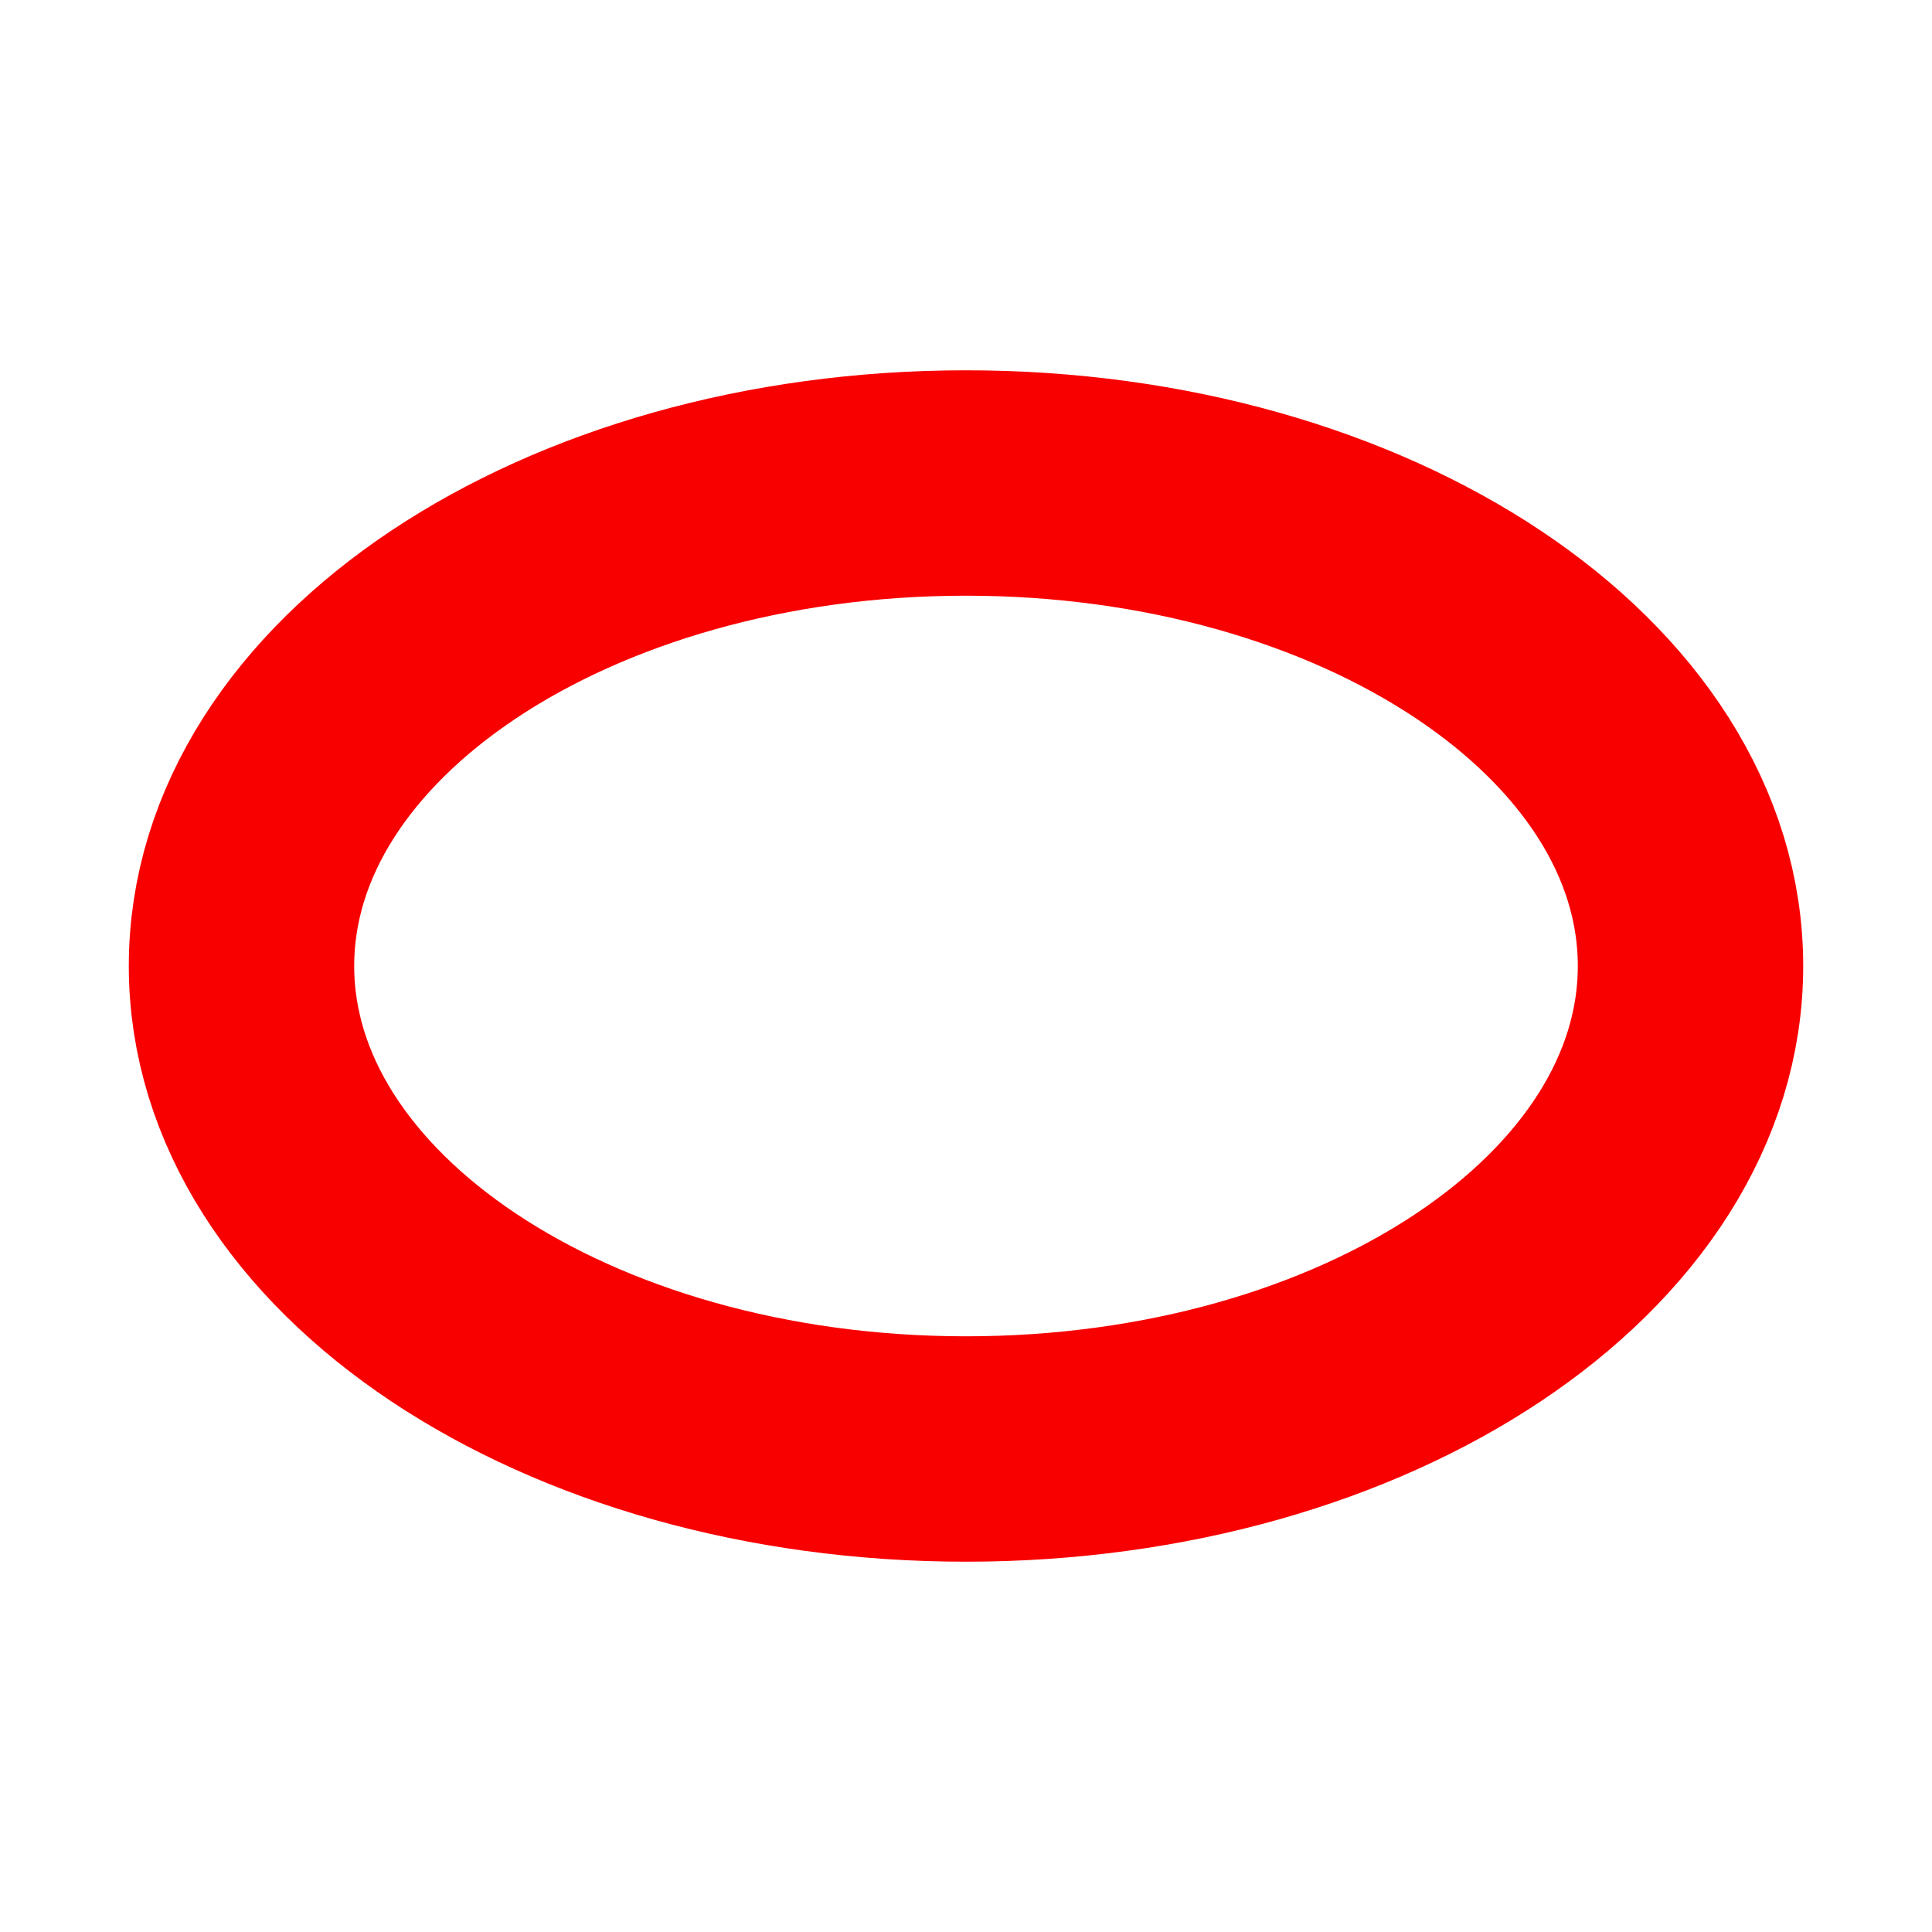
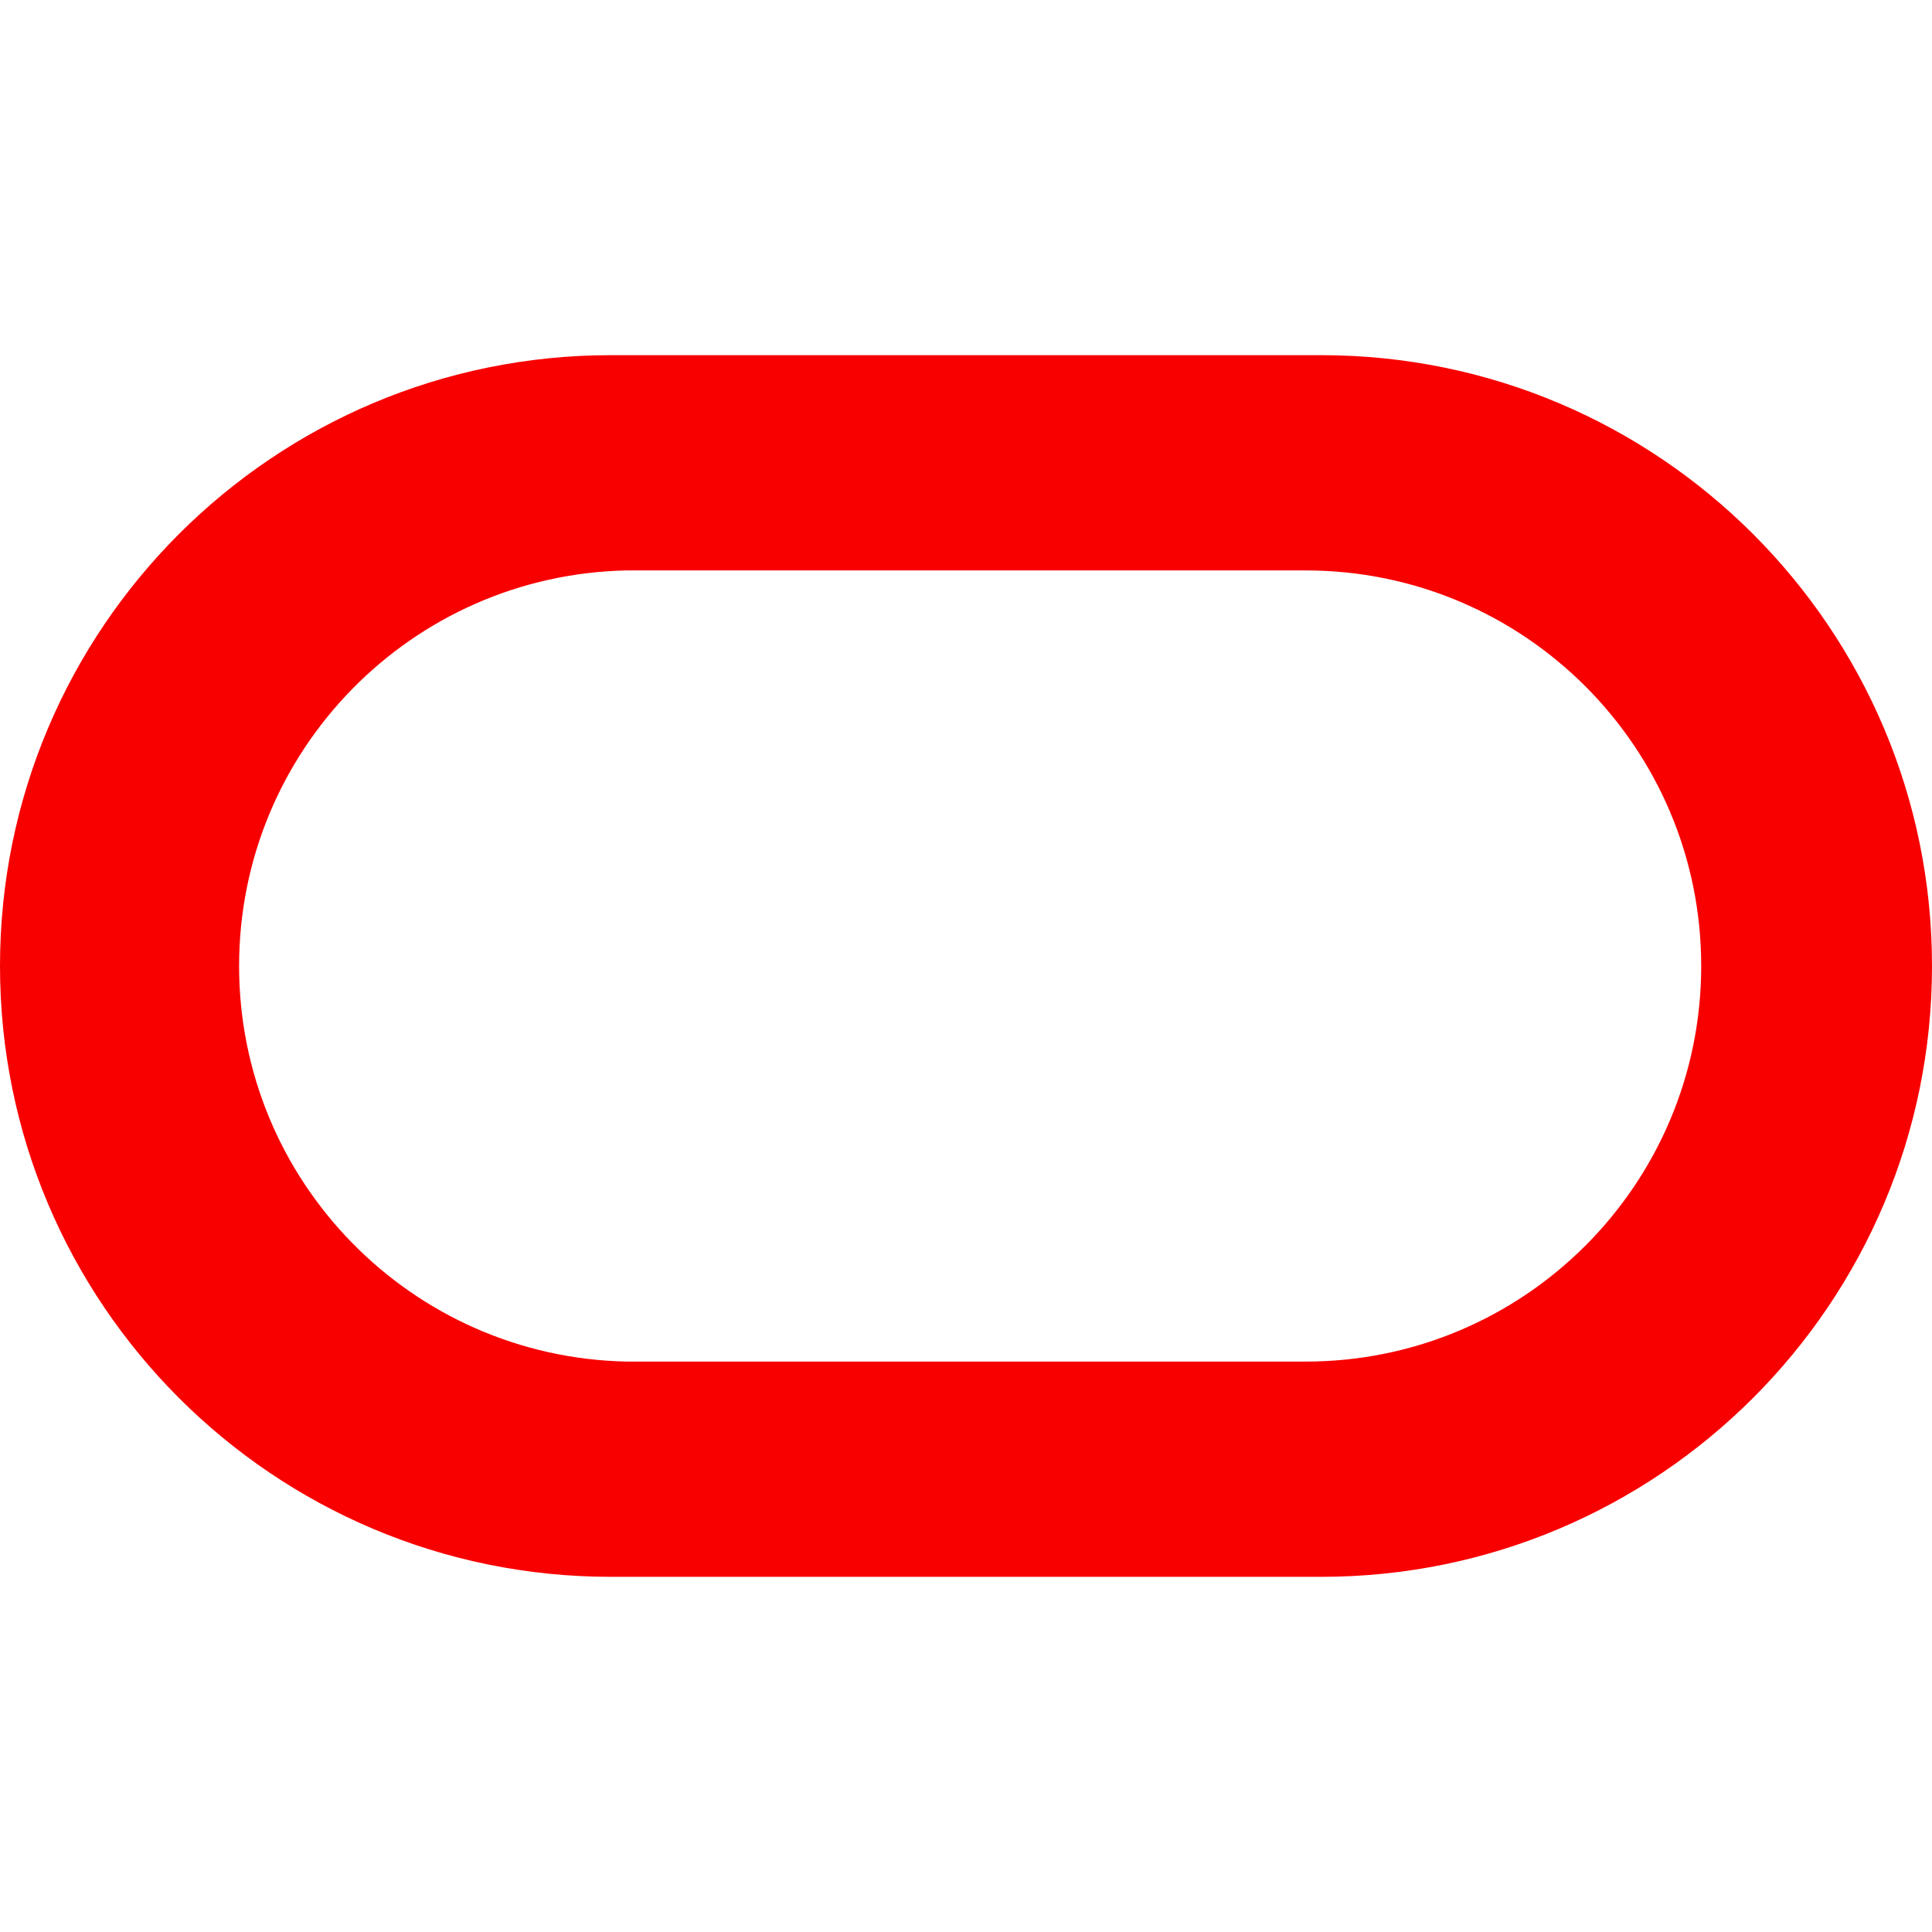
- <svg xmlns="http://www.w3.org/2000/svg" viewBox="0 0 24 24" role="img" aria-label="Oracle Linux">
-   <ellipse cx="12" cy="12" rx="9" ry="6" stroke="#F80000" stroke-width="2.8" fill="none" />
+ <svg xmlns="http://www.w3.org/2000/svg" fill="#F80000" aria-label="Oracle Linux" role="img" viewBox="0 0 24 24">
+   <path d="M16.412 4.412h-8.82a7.588 7.588 0 0 0-.008 15.176h8.828a7.588 7.588 0 0 0 0-15.176zm-.193 12.502H7.786a4.915 4.915 0 0 1 0-9.828h8.433a4.914 4.914 0 1 1 0 9.828z" />
</svg>
